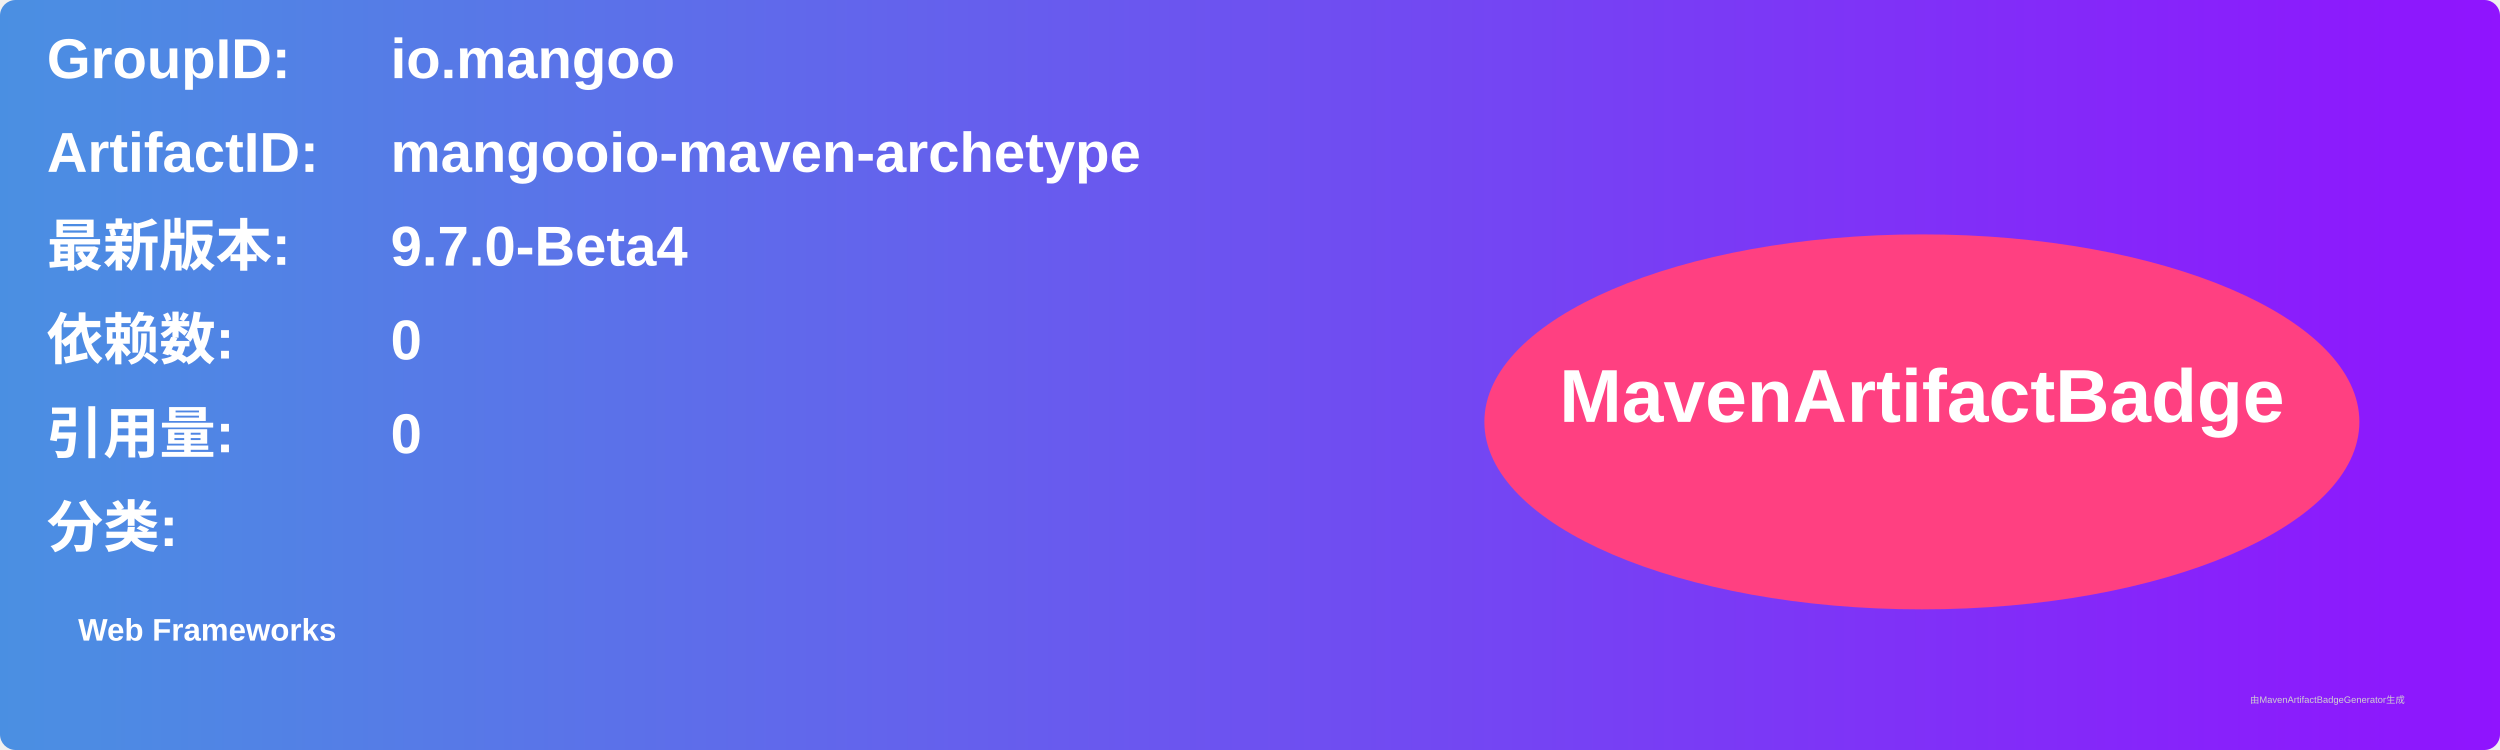
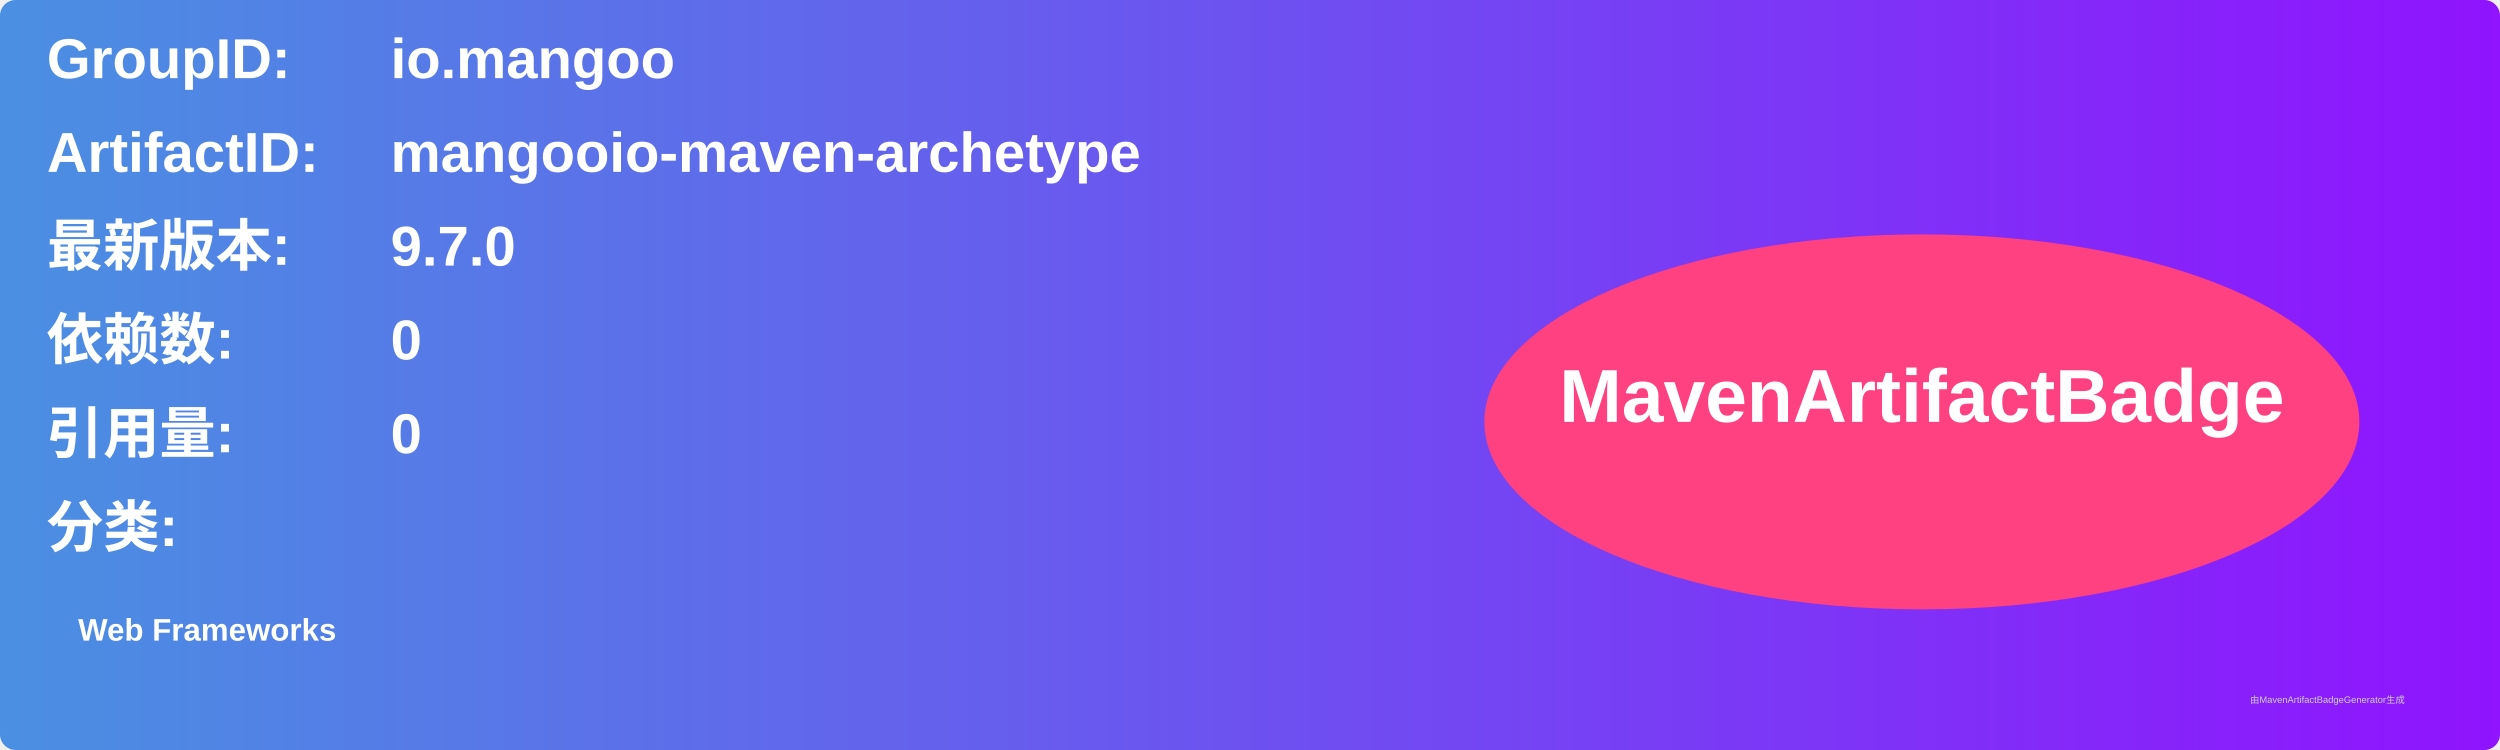
<svg xmlns="http://www.w3.org/2000/svg" width="800" height="240" viewBox="0 0 800 240">
  <linearGradient id="grad" x1="0%" y1="0%" x2="100%" y2="0%">
    <stop offset="0%" stop-color="#4a90e2" />
    <stop offset="100%" stop-color="#9013fe" />
  </linearGradient>
  <rect width="100%" height="100%" rx="5" ry="5" fill="url(#grad)" />
  <g transform="translate(15, 15)">
    <text x="0" y="10" font-family="Arial" font-size="18" fill="white" font-weight="bold" width="260">GroupID:</text>
    <text x="110" y="10" font-family="Arial" font-size="18" fill="white" font-weight="bold" width="460">io.mangoo</text>
    <text x="0" y="40" font-family="Arial" font-size="18" fill="white" font-weight="bold" width="260">ArtifactID:</text>
    <text x="110" y="40" font-family="Arial" font-size="18" fill="white" font-weight="bold" width="460">mangooio-maven-archetype</text>
    <text x="0" y="70" font-family="Arial" font-size="18" fill="white" font-weight="bold">最新版本:</text>
    <text x="110" y="70" font-family="Arial" font-size="18" fill="white" font-weight="bold">
-       <tspan font-weight="bold">9.7.0-Beta4</tspan>
+       <tspan font-weight="bold">9.7.0</tspan>
    </text>
    <text x="0" y="100" font-family="Arial" font-size="18" fill="white" font-weight="bold">依赖数: </text>
    <text x="110" y="100" font-family="Arial" font-size="18" fill="white">
      <tspan font-weight="bold">0</tspan>
    </text>
    <text x="0" y="130" font-family="Arial" font-size="18" fill="white" font-weight="bold">引用量: </text>
    <text x="110" y="130" font-family="Arial" font-size="18" fill="white">
      <tspan font-weight="bold">0</tspan>
    </text>
    <text x="0" y="160" font-family="Arial" font-size="18" fill="white" font-weight="bold">分类:</text>
    <text x="10" y="190" font-family="Arial" font-size="10" fill="white">
      <tspan font-weight="bold">Web Frameworks</tspan>
    </text>
    <ellipse cx="600" cy="120" rx="140" ry="60" fill="#ff4081" />
    <text x="600" y="120" text-anchor="middle" font-family="Arial" font-size="24" fill="white" font-weight="bold">MavenArtifactBadge</text>
  </g>
  <text x="720" y="225" font-family="Arial" font-size="3" fill="#d0d0d0">由MavenArtifactBadgeGenerator生成</text>
</svg>
